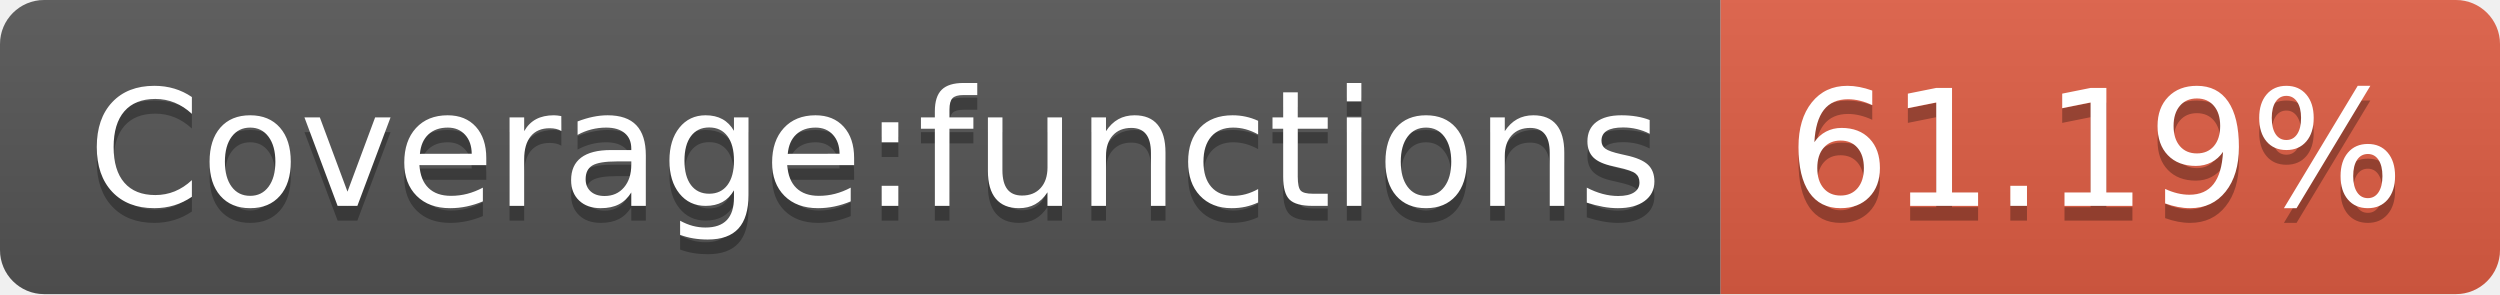
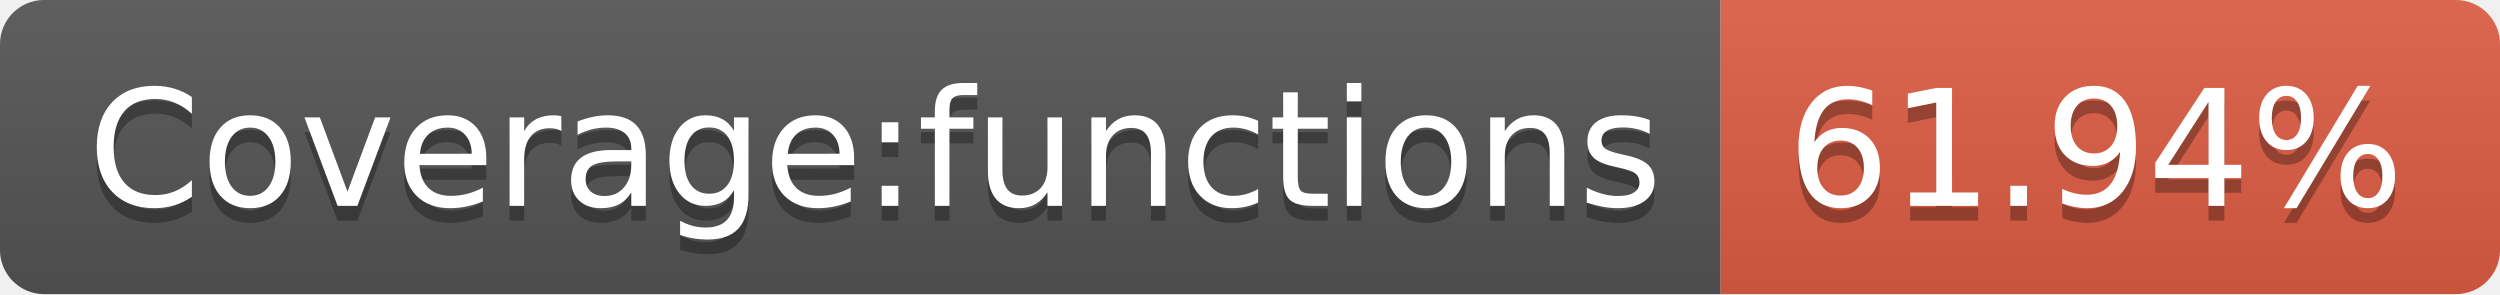
<svg xmlns="http://www.w3.org/2000/svg" width="170" height="20">
  <linearGradient id="s" x2="0" y2="100%">
    <stop offset="0" stop-color="#bbb" stop-opacity=".1" />
    <stop offset="1" stop-opacity=".1" />
  </linearGradient>
  <clipPath id="r">
    <rect width="170" height="20" rx="3" fill="#fff" />
  </clipPath>
  <g clip-path="url(#r)">
    <rect width="117" height="20" fill="#555" />
    <rect x="117" width="53" height="20" fill="#e05d44" />
    <rect width="170" height="20" fill="url(#s)" />
  </g>
  <g fill="#fff" text-anchor="middle" font-family="Verdana,Geneva,DejaVu Sans,sans-serif" text-rendering="geometricPrecision" font-size="110">
    <text x="595" y="150" fill="#010101" fill-opacity=".3" transform="scale(.1)" textLength="1070">Coverage:functions</text>
    <text x="595" y="140" transform="scale(.1)" textLength="1070">Coverage:functions</text>
-     <text x="1425" y="150" fill="#010101" fill-opacity=".3" transform="scale(.1)" textLength="430">61.19%</text>
-     <text x="1425" y="140" transform="scale(.1)" textLength="430">61.19%</text>
+     <text x="1425" y="150" fill="#010101" fill-opacity=".3" transform="scale(.1)" textLength="430">61.94%</text>
+     <text x="1425" y="140" transform="scale(.1)" textLength="430">61.94%</text>
  </g>
</svg>
